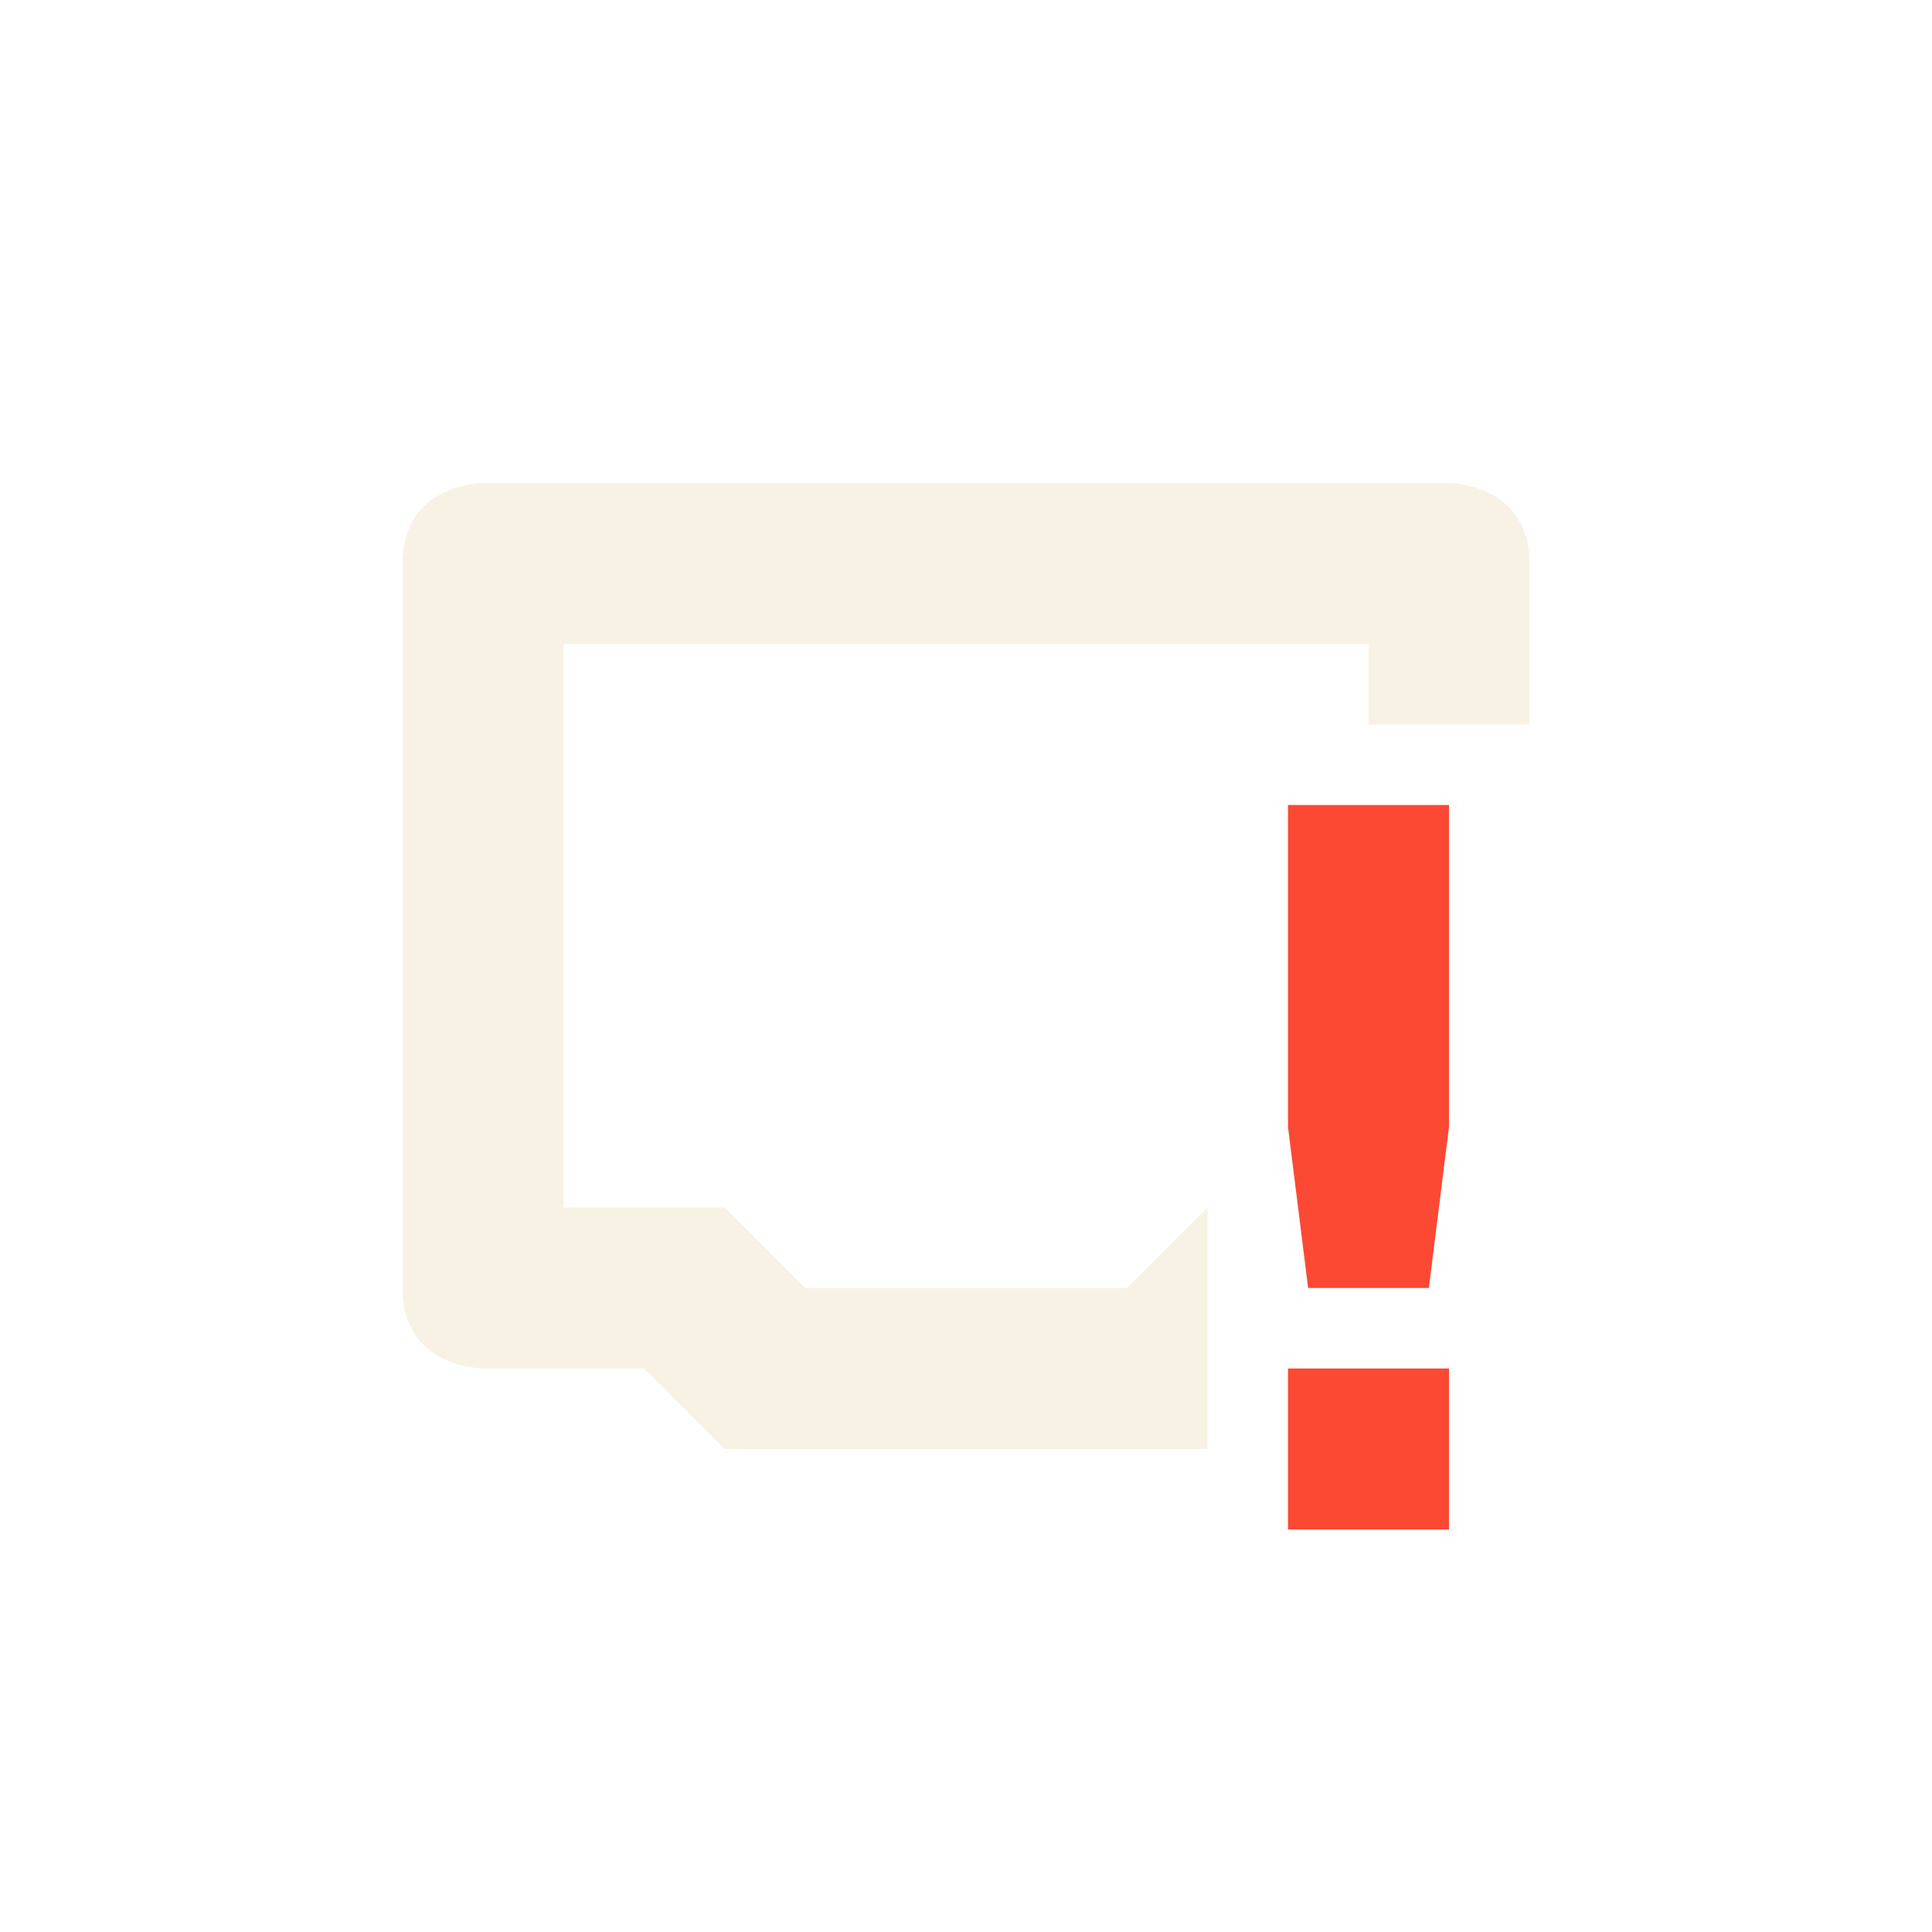
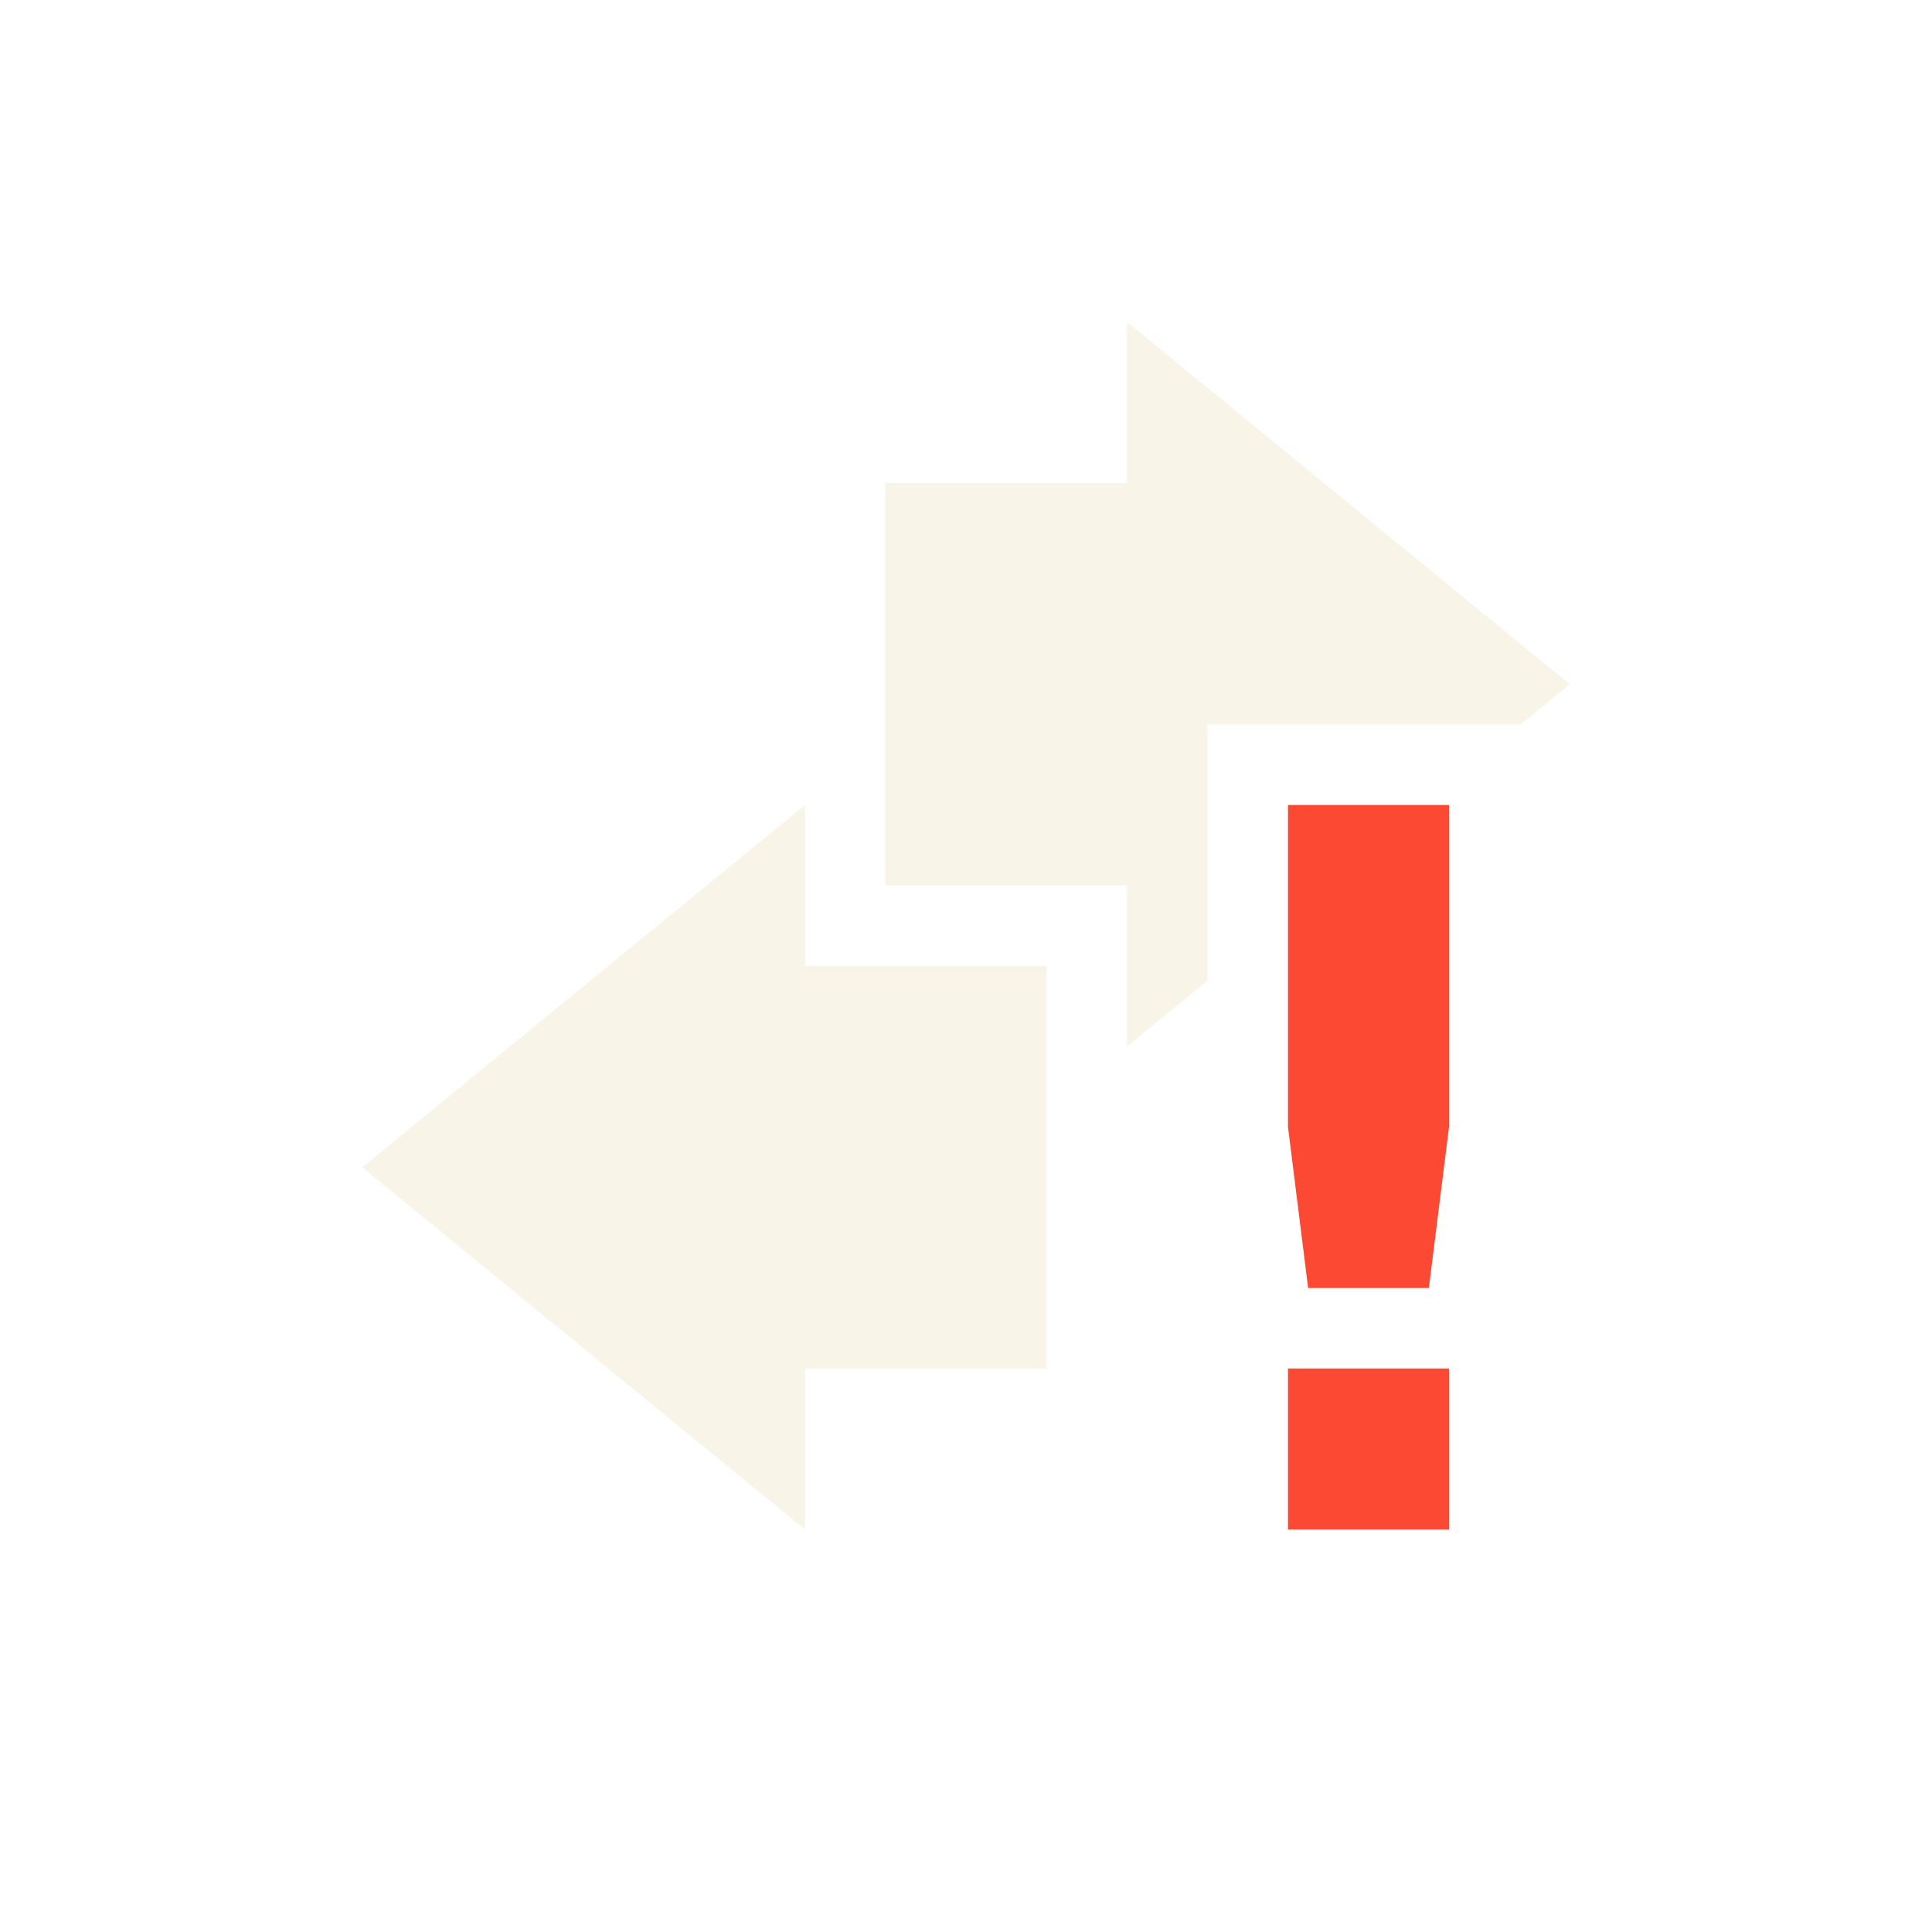
<svg xmlns="http://www.w3.org/2000/svg" width="24" height="24" version="1.1">
  <defs>
-     <style id="current-color-scheme" type="text/css">
-             .ColorScheme-Text {
-                 color: #ebdbb2;
-             }
- 
-             .ColorScheme-Highlight {
-                 color: #fb4934;
-             }
-         </style>
+     <style id="current-color-scheme" type="text/css">.ColorScheme-Text { color:#ebdbb2; } .ColorScheme-Highlight { color:#458588; } .ColorScheme-NeutralText { color:#fe8019; } .ColorScheme-PositiveText { color:#689d6a; } .ColorScheme-NegativeText { color:#fb4934; }</style>
  </defs>
-   <path opacity=".35" style="fill:currentColor" class="ColorScheme-Text" d="m6 6s-1 0-1 1v9c0 1 1 1 1 1h2l1 1h6v-3l-1 1h-4l-1-1h-2v-7h10v1h2v-2c0-1-1-1-1-1h-12z" />
-   <path style="fill:currentColor" class="ColorScheme-Highlight" d="m16 10-0 4 0.25 2h1.5l0.25-2v-4zm0 7v2h2v-2z" />
+   <path class="ColorScheme-Text" d="m14 4v2h-3v5h3v2l1-0.818v-3.182h3.889l0.611-0.5zm-4 6-5.5 4.5 5.5 4.5v-2h3v-5h-3z" fill="currentColor" opacity=".3" />
+   <path class="ColorScheme-NegativeText" d="m16 10v4l0.25 2h1.5l0.25-2v-4zm0 7v2h2v-2z" fill="currentColor" />
</svg>
